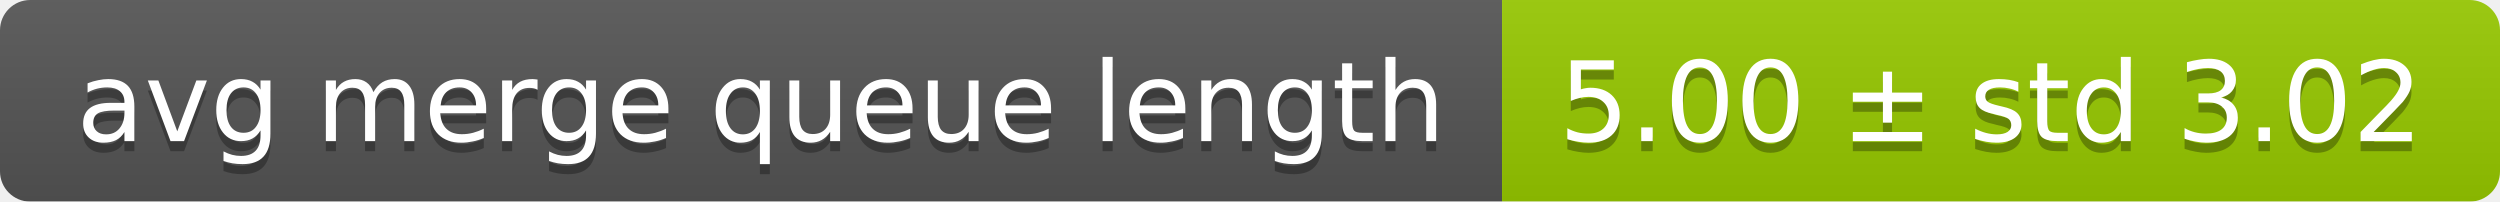
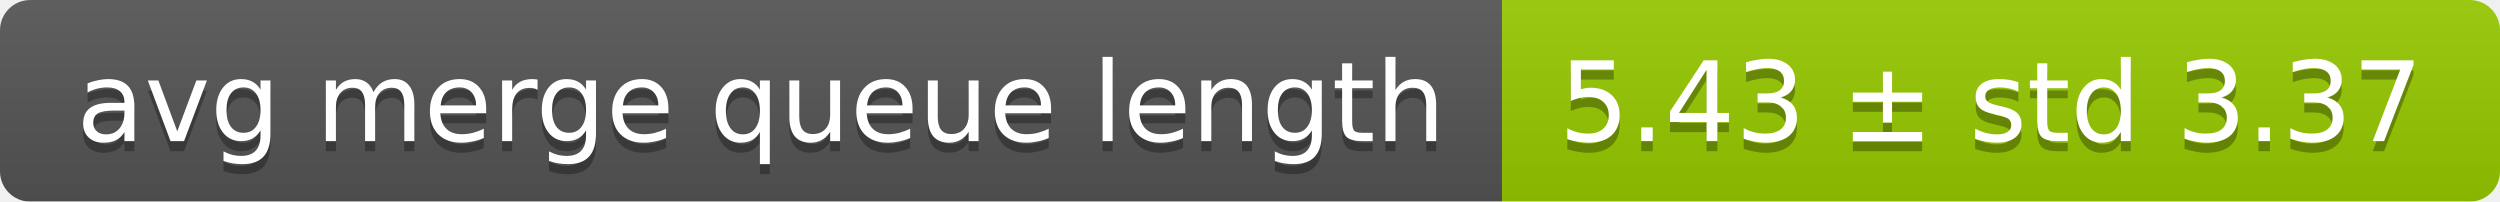
<svg xmlns="http://www.w3.org/2000/svg" width="248" height="20">
  <linearGradient id="smooth" x2="0" y2="100%">
    <stop offset="0" stop-color="#bbb" stop-opacity=".1" />
    <stop offset="1" stop-opacity=".1" />
  </linearGradient>
  <mask id="round">
    <rect width="248" height="20" rx="3" fill="#fff" />
  </mask>
  <g mask="url(#round)">
    <rect width="149" height="20" fill="#555" />
    <rect x="149" width="99" height="20" fill="#97ca00" />
    <rect width="248" height="20" fill="url(#smooth)" />
  </g>
  <g fill="#fff" text-anchor="middle" font-family="DejaVu Sans,Verdana,Geneva,sans-serif" font-size="11">
    <text x="75.5" y="15" fill="#010101" fill-opacity=".3">avg merge queue length</text>
    <text x="75.5" y="14">avg merge queue length</text>
-     <text x="197.5" y="15" fill="#010101" fill-opacity=".3">5.00 ± std 3.02</text>
-     <text x="197.5" y="14">5.00 ± std 3.02</text>
+     <text x="197.5" y="15" fill="#010101" fill-opacity=".3">5.43 ± std 3.37</text>
+     <text x="197.5" y="14">5.43 ± std 3.37</text>
  </g>
</svg>
